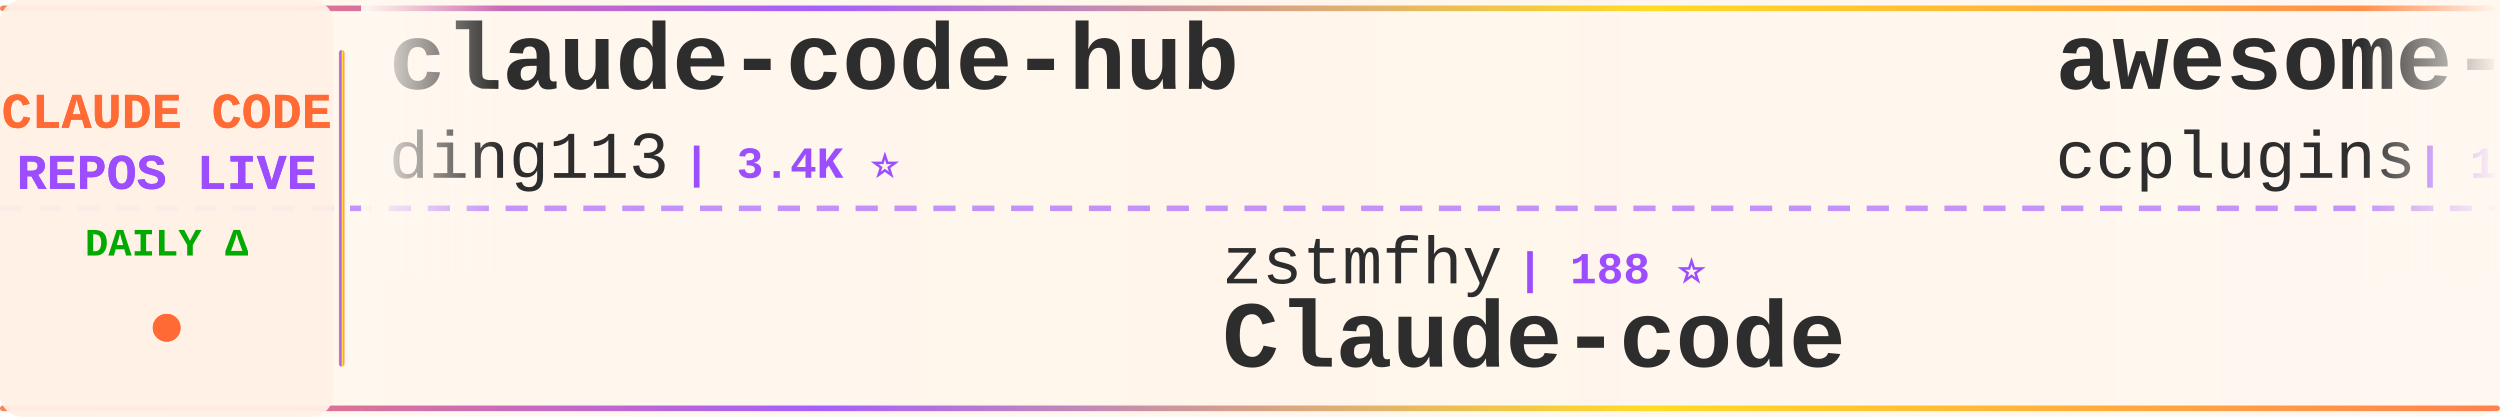
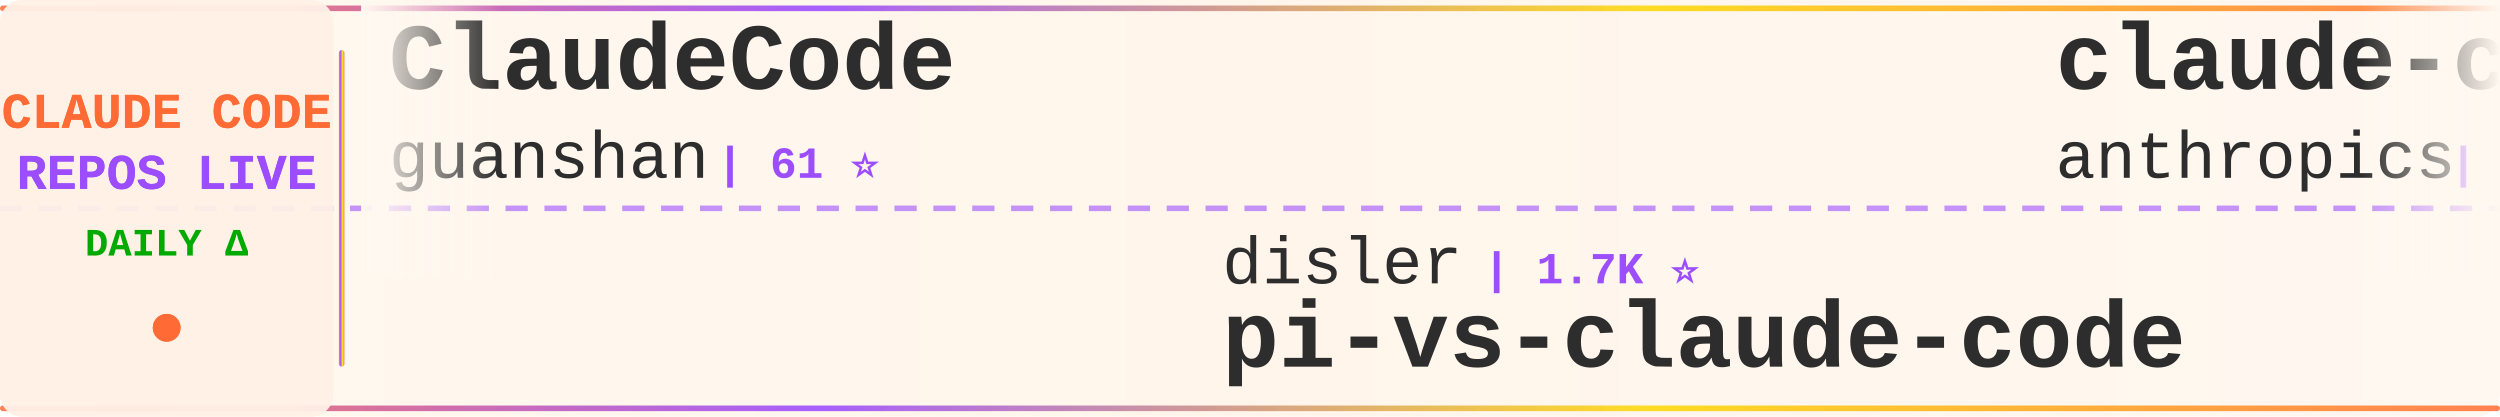
<svg xmlns="http://www.w3.org/2000/svg" width="900" height="150">
  <defs>
    <linearGradient id="tickerBg" x1="0%" y1="0%" x2="100%" y2="0%">
      <stop offset="0%" style="stop-color:#fff8f0;stop-opacity:0.98" />
      <stop offset="50%" style="stop-color:#fff5eb;stop-opacity:1" />
      <stop offset="100%" style="stop-color:#fff8f0;stop-opacity:0.98" />
    </linearGradient>
    <linearGradient id="borderGrad" x1="0%" y1="0%" x2="100%" y2="0%">
      <stop offset="0%" style="stop-color:#FF6B35;stop-opacity:0.85">
        <animate attributeName="stop-opacity" values="0.85;1;0.85" dur="2s" repeatCount="indefinite" />
      </stop>
      <stop offset="33%" style="stop-color:#9C4EFF;stop-opacity:0.9">
        <animate attributeName="stop-opacity" values="0.9;1;0.9" dur="2.2s" repeatCount="indefinite" />
      </stop>
      <stop offset="66%" style="stop-color:#FFD700;stop-opacity:0.85">
        <animate attributeName="stop-opacity" values="0.85;1;0.85" dur="1.8s" repeatCount="indefinite" />
      </stop>
      <stop offset="100%" style="stop-color:#FF6B35;stop-opacity:0.85">
        <animate attributeName="stop-opacity" values="0.85;1;0.85" dur="2s" repeatCount="indefinite" />
      </stop>
    </linearGradient>
    <filter id="textGlow">
      <feGaussianBlur stdDeviation="0.15" result="coloredBlur" />
      <feMerge>
        <feMergeNode in="coloredBlur" />
        <feMergeNode in="SourceGraphic" />
      </feMerge>
    </filter>
    <filter id="metricGlow">
      <feGaussianBlur stdDeviation="0.2" result="coloredBlur" />
      <feMerge>
        <feMergeNode in="coloredBlur" />
        <feMergeNode in="SourceGraphic" />
      </feMerge>
    </filter>
    <linearGradient id="leftFade" x1="0%" y1="0%" x2="100%" y2="0%">
      <stop offset="0%" style="stop-color:#fff8f0;stop-opacity:1" />
      <stop offset="100%" style="stop-color:#fff8f0;stop-opacity:0" />
    </linearGradient>
    <linearGradient id="rightFade" x1="0%" y1="0%" x2="100%" y2="0%">
      <stop offset="0%" style="stop-color:#fff8f0;stop-opacity:0" />
      <stop offset="100%" style="stop-color:#fff8f0;stop-opacity:1" />
    </linearGradient>
  </defs>
  <rect width="900" height="150" fill="url(#tickerBg)" rx="8" />
  <rect x="0" y="2" width="900" height="2" fill="url(#borderGrad)" rx="1" />
  <rect x="0" y="146" width="900" height="2" fill="url(#borderGrad)" rx="1" />
  <line x1="0" y1="75" x2="900" y2="75" stroke="#9C4EFF" stroke-width="2" stroke-dasharray="8 6" opacity="0.6" />
  <rect x="0" y="0" width="120" height="150" fill="#fff0e6" opacity="0.95" rx="8" />
  <text x="60" y="46" font-family="'Courier New', monospace" font-size="18" font-weight="bold" fill="#FF6B35" text-anchor="middle" filter="url(#textGlow)">
    CLAUDE CODE
  </text>
  <text x="60" y="68" font-family="'Courier New', monospace" font-size="18" font-weight="bold" fill="#9C4EFF" text-anchor="middle" filter="url(#textGlow)">
    REPOS LIVE
  </text>
  <text x="60" y="92" font-family="'Courier New', monospace" font-size="14" font-weight="bold" fill="#00aa00" text-anchor="middle">
    DAILY Δ
  </text>
  <circle cx="60" cy="118" r="5" fill="#FF6B35" filter="url(#metricGlow)">
    <animate attributeName="r" values="4;6;4" dur="1.5s" repeatCount="indefinite" />
    <animate attributeName="opacity" values="0.6;1;0.6" dur="1.5s" repeatCount="indefinite" />
  </circle>
  <rect x="122" y="18" width="2" height="114" fill="url(#borderGrad)" rx="1" />
  <clipPath id="tickerClip">
    <rect x="130" y="0" width="770" height="150" />
  </clipPath>
  <g clip-path="url(#tickerClip)">
    <g id="tickerItems">
      <animateTransform attributeName="transform" attributeType="XML" type="translate" from="0 0" to="-3000 0" dur="54s" repeatCount="indefinite" />
      <g transform="translate(0, 0)">
-         <text x="140" y="32" font-family="'Courier New', monospace" font-size="34" font-weight="bold" fill="#2d2d2d">claude-code-hub</text>
-         <text x="140" y="64" font-family="'Courier New', monospace" font-size="24" font-weight="normal" fill="#2d2d2d" opacity="1.0">ding113</text>
-         <text x="246" y="64" font-family="'Courier New', monospace" font-size="16" font-weight="bold" fill="#9C4EFF"> | 3.4K ⭐</text>
+         <text x="140" y="32" font-family="'Courier New', monospace" font-size="34" font-weight="bold" fill="#2d2d2d">ClaudeCode</text>
+         <text x="140" y="64" font-family="'Courier New', monospace" font-size="24" font-weight="normal" fill="#2d2d2d" opacity="1.0">guanshan</text>
+         <text x="258" y="64" font-family="'Courier New', monospace" font-size="16" font-weight="bold" fill="#9C4EFF"> | 61 ⭐</text>
      </g>
      <g transform="translate(300, 0)">
-         <text x="140" y="102" font-family="'Courier New', monospace" font-size="24" font-weight="normal" fill="#2d2d2d" opacity="1.0">zstmfhy</text>
-         <text x="246" y="102" font-family="'Courier New', monospace" font-size="16" font-weight="bold" fill="#9C4EFF"> | 188 ⭐</text>
-         <text x="140" y="132" font-family="'Courier New', monospace" font-size="34" font-weight="bold" fill="#2d2d2d">Claude-code</text>
+         <text x="140" y="102" font-family="'Courier New', monospace" font-size="24" font-weight="normal" fill="#2d2d2d" opacity="1.0">disler</text>
+         <text x="234" y="102" font-family="'Courier New', monospace" font-size="16" font-weight="bold" fill="#9C4EFF"> | 1.7K ⭐</text>
+         <text x="140" y="132" font-family="'Courier New', monospace" font-size="34" font-weight="bold" fill="#2d2d2d">pi-vs-claude-code</text>
      </g>
      <g transform="translate(600, 0)">
-         <text x="140" y="32" font-family="'Courier New', monospace" font-size="34" font-weight="bold" fill="#2d2d2d">awesome-claude-code-plug...</text>
-         <text x="140" y="64" font-family="'Courier New', monospace" font-size="24" font-weight="normal" fill="#2d2d2d" opacity="1.0">ccplugins</text>
-         <text x="270" y="64" font-family="'Courier New', monospace" font-size="16" font-weight="bold" fill="#9C4EFF"> | 1.0K ⭐</text>
+         <text x="140" y="32" font-family="'Courier New', monospace" font-size="34" font-weight="bold" fill="#2d2d2d">claude-code-action</text>
+         <text x="140" y="64" font-family="'Courier New', monospace" font-size="24" font-weight="normal" fill="#2d2d2d" opacity="1.0">anthropics</text>
+         <text x="282" y="64" font-family="'Courier New', monospace" font-size="16" font-weight="bold" fill="#9C4EFF"> | 10.0K ⭐ +6</text>
      </g>
      <g transform="translate(900, 0)">
-         <text x="140" y="102" font-family="'Courier New', monospace" font-size="24" font-weight="normal" fill="#2d2d2d" opacity="1.0">Windy3f3f3f3f</text>
-         <text x="318" y="102" font-family="'Courier New', monospace" font-size="16" font-weight="bold" fill="#9C4EFF"> | 3.8K ⭐ +1</text>
-         <text x="140" y="132" font-family="'Courier New', monospace" font-size="34" font-weight="bold" fill="#2d2d2d">how-claude-code-works</text>
+         <text x="140" y="102" font-family="'Courier New', monospace" font-size="24" font-weight="normal" fill="#2d2d2d" opacity="1.0">mehmoodosman</text>
+         <text x="306" y="102" font-family="'Courier New', monospace" font-size="16" font-weight="bold" fill="#9C4EFF"> | 172 ⭐</text>
+         <text x="140" y="132" font-family="'Courier New', monospace" font-size="34" font-weight="bold" fill="#2d2d2d">claude-code</text>
      </g>
      <g transform="translate(1200, 0)">
-         <text x="140" y="32" font-family="'Courier New', monospace" font-size="34" font-weight="bold" fill="#2d2d2d">claude-code-action</text>
-         <text x="140" y="64" font-family="'Courier New', monospace" font-size="24" font-weight="normal" fill="#2d2d2d" opacity="1.0">anthropics</text>
-         <text x="282" y="64" font-family="'Courier New', monospace" font-size="16" font-weight="bold" fill="#9C4EFF"> | 10.0K ⭐ +5</text>
-       </g>
-       <g transform="translate(1500, 0)">
-         <text x="140" y="102" font-family="'Courier New', monospace" font-size="24" font-weight="normal" fill="#2d2d2d" opacity="1.0">sugyan</text>
-         <text x="234" y="102" font-family="'Courier New', monospace" font-size="16" font-weight="bold" fill="#9C4EFF"> | 1.1K ⭐</text>
-         <text x="140" y="132" font-family="'Courier New', monospace" font-size="34" font-weight="bold" fill="#2d2d2d">claude-code-webui</text>
-       </g>
-       <g transform="translate(1800, 0)">
-         <text x="140" y="32" font-family="'Courier New', monospace" font-size="34" font-weight="bold" fill="#2d2d2d">claude-code-from-scratch</text>
-         <text x="140" y="64" font-family="'Courier New', monospace" font-size="24" font-weight="normal" fill="#2d2d2d" opacity="1.0">Windy3f3f3f3f</text>
-         <text x="318" y="64" font-family="'Courier New', monospace" font-size="16" font-weight="bold" fill="#9C4EFF"> | 2.8K ⭐ +1</text>
-       </g>
-       <g transform="translate(2100, 0)">
-         <text x="140" y="102" font-family="'Courier New', monospace" font-size="24" font-weight="normal" fill="#2d2d2d" opacity="1.0">nicedreamzapp</text>
-         <text x="318" y="102" font-family="'Courier New', monospace" font-size="16" font-weight="bold" fill="#9C4EFF"> | 3.5K ⭐ +1</text>
-         <text x="140" y="132" font-family="'Courier New', monospace" font-size="34" font-weight="bold" fill="#2d2d2d">claude-code-local</text>
-       </g>
-       <g transform="translate(2400, 0)">
        <text x="140" y="32" font-family="'Courier New', monospace" font-size="34" font-weight="bold" fill="#2d2d2d">claude-code</text>
        <text x="140" y="64" font-family="'Courier New', monospace" font-size="24" font-weight="normal" fill="#2d2d2d" opacity="1.0">Tinkeringg-Lab</text>
        <text x="330" y="64" font-family="'Courier New', monospace" font-size="16" font-weight="bold" fill="#9C4EFF"> | 217 ⭐</text>
      </g>
+       <g transform="translate(1500, 0)">
+         <text x="140" y="102" font-family="'Courier New', monospace" font-size="24" font-weight="normal" fill="#2d2d2d" opacity="1.0">SeemSeam</text>
+         <text x="258" y="102" font-family="'Courier New', monospace" font-size="16" font-weight="bold" fill="#9C4EFF"> | 3.6K ⭐</text>
+         <text x="140" y="132" font-family="'Courier New', monospace" font-size="34" font-weight="bold" fill="#2d2d2d">claude_codex_bridge</text>
+       </g>
+       <g transform="translate(1800, 0)">
+         <text x="140" y="32" font-family="'Courier New', monospace" font-size="34" font-weight="bold" fill="#2d2d2d">claude-code-sourcemap</text>
+         <text x="140" y="64" font-family="'Courier New', monospace" font-size="24" font-weight="normal" fill="#2d2d2d" opacity="1.0">ChinaSiro</text>
+         <text x="270" y="64" font-family="'Courier New', monospace" font-size="16" font-weight="bold" fill="#9C4EFF"> | 9.8K ⭐</text>
+       </g>
+       <g transform="translate(2100, 0)">
+         <text x="140" y="102" font-family="'Courier New', monospace" font-size="24" font-weight="normal" fill="#2d2d2d" opacity="1.0">codeaashu</text>
+         <text x="270" y="102" font-family="'Courier New', monospace" font-size="16" font-weight="bold" fill="#9C4EFF"> | 3.4K ⭐ +1</text>
+         <text x="140" y="132" font-family="'Courier New', monospace" font-size="34" font-weight="bold" fill="#2d2d2d">claude-code</text>
+       </g>
+       <g transform="translate(2400, 0)">
+         <text x="140" y="32" font-family="'Courier New', monospace" font-size="34" font-weight="bold" fill="#2d2d2d">Auto-claude-code-researc...</text>
+         <text x="140" y="64" font-family="'Courier New', monospace" font-size="24" font-weight="normal" fill="#2d2d2d" opacity="1.0">wanshuiyin</text>
+         <text x="282" y="64" font-family="'Courier New', monospace" font-size="16" font-weight="bold" fill="#9C4EFF"> | 19.6K ⭐ +3</text>
+       </g>
      <g transform="translate(2700, 0)">
-         <text x="140" y="102" font-family="'Courier New', monospace" font-size="24" font-weight="normal" fill="#2d2d2d" opacity="1.0">fazxes</text>
-         <text x="234" y="102" font-family="'Courier New', monospace" font-size="16" font-weight="bold" fill="#9C4EFF"> | 248 ⭐</text>
-         <text x="140" y="132" font-family="'Courier New', monospace" font-size="34" font-weight="bold" fill="#2d2d2d">Claude-code</text>
+         <text x="140" y="102" font-family="'Courier New', monospace" font-size="24" font-weight="normal" fill="#2d2d2d" opacity="1.0">freestylefly</text>
+         <text x="306" y="102" font-family="'Courier New', monospace" font-size="16" font-weight="bold" fill="#9C4EFF"> | 133 ⭐</text>
+         <text x="140" y="132" font-family="'Courier New', monospace" font-size="34" font-weight="bold" fill="#2d2d2d">claude-code</text>
      </g>
      <g transform="translate(3000, 0)">
-         <text x="140" y="32" font-family="'Courier New', monospace" font-size="34" font-weight="bold" fill="#2d2d2d">claude-code-hub</text>
-         <text x="140" y="64" font-family="'Courier New', monospace" font-size="24" font-weight="normal" fill="#2d2d2d" opacity="1.0">ding113</text>
-         <text x="246" y="64" font-family="'Courier New', monospace" font-size="16" font-weight="bold" fill="#9C4EFF"> | 3.4K ⭐</text>
+         <text x="140" y="32" font-family="'Courier New', monospace" font-size="34" font-weight="bold" fill="#2d2d2d">ClaudeCode</text>
+         <text x="140" y="64" font-family="'Courier New', monospace" font-size="24" font-weight="normal" fill="#2d2d2d" opacity="1.0">guanshan</text>
+         <text x="258" y="64" font-family="'Courier New', monospace" font-size="16" font-weight="bold" fill="#9C4EFF"> | 61 ⭐</text>
      </g>
      <g transform="translate(3300, 0)">
-         <text x="140" y="102" font-family="'Courier New', monospace" font-size="24" font-weight="normal" fill="#2d2d2d" opacity="1.0">zstmfhy</text>
-         <text x="246" y="102" font-family="'Courier New', monospace" font-size="16" font-weight="bold" fill="#9C4EFF"> | 188 ⭐</text>
-         <text x="140" y="132" font-family="'Courier New', monospace" font-size="34" font-weight="bold" fill="#2d2d2d">Claude-code</text>
+         <text x="140" y="102" font-family="'Courier New', monospace" font-size="24" font-weight="normal" fill="#2d2d2d" opacity="1.0">disler</text>
+         <text x="234" y="102" font-family="'Courier New', monospace" font-size="16" font-weight="bold" fill="#9C4EFF"> | 1.7K ⭐</text>
+         <text x="140" y="132" font-family="'Courier New', monospace" font-size="34" font-weight="bold" fill="#2d2d2d">pi-vs-claude-code</text>
      </g>
      <g transform="translate(3600, 0)">
-         <text x="140" y="32" font-family="'Courier New', monospace" font-size="34" font-weight="bold" fill="#2d2d2d">awesome-claude-code-plug...</text>
-         <text x="140" y="64" font-family="'Courier New', monospace" font-size="24" font-weight="normal" fill="#2d2d2d" opacity="1.0">ccplugins</text>
-         <text x="270" y="64" font-family="'Courier New', monospace" font-size="16" font-weight="bold" fill="#9C4EFF"> | 1.0K ⭐</text>
+         <text x="140" y="32" font-family="'Courier New', monospace" font-size="34" font-weight="bold" fill="#2d2d2d">claude-code-action</text>
+         <text x="140" y="64" font-family="'Courier New', monospace" font-size="24" font-weight="normal" fill="#2d2d2d" opacity="1.0">anthropics</text>
+         <text x="282" y="64" font-family="'Courier New', monospace" font-size="16" font-weight="bold" fill="#9C4EFF"> | 10.0K ⭐ +6</text>
      </g>
      <g transform="translate(3900, 0)">
-         <text x="140" y="102" font-family="'Courier New', monospace" font-size="24" font-weight="normal" fill="#2d2d2d" opacity="1.0">Windy3f3f3f3f</text>
-         <text x="318" y="102" font-family="'Courier New', monospace" font-size="16" font-weight="bold" fill="#9C4EFF"> | 3.8K ⭐ +1</text>
-         <text x="140" y="132" font-family="'Courier New', monospace" font-size="34" font-weight="bold" fill="#2d2d2d">how-claude-code-works</text>
+         <text x="140" y="102" font-family="'Courier New', monospace" font-size="24" font-weight="normal" fill="#2d2d2d" opacity="1.0">mehmoodosman</text>
+         <text x="306" y="102" font-family="'Courier New', monospace" font-size="16" font-weight="bold" fill="#9C4EFF"> | 172 ⭐</text>
+         <text x="140" y="132" font-family="'Courier New', monospace" font-size="34" font-weight="bold" fill="#2d2d2d">claude-code</text>
      </g>
    </g>
  </g>
  <rect x="130" y="0" width="50" height="100" fill="url(#leftFade)" />
  <rect x="850" y="0" width="50" height="100" fill="url(#rightFade)" />
</svg>
